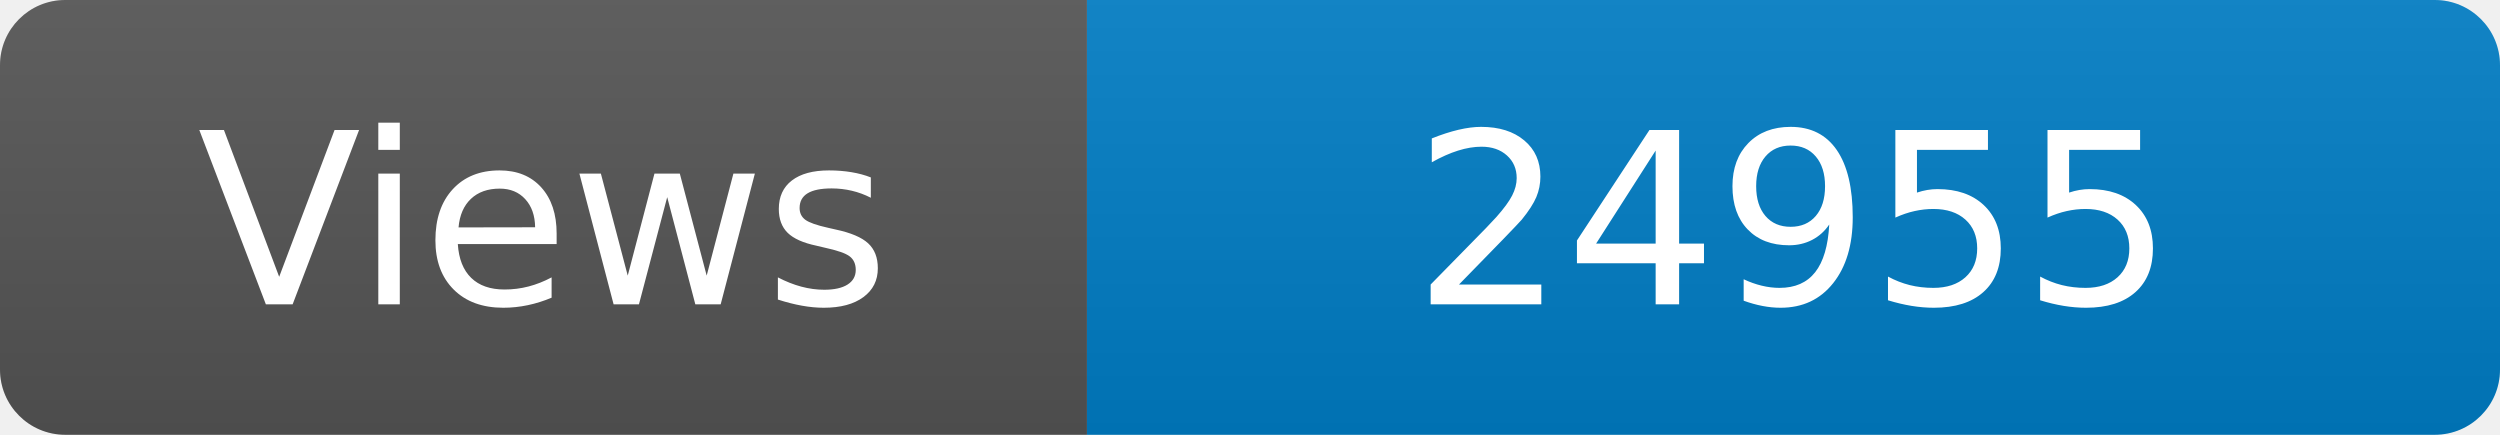
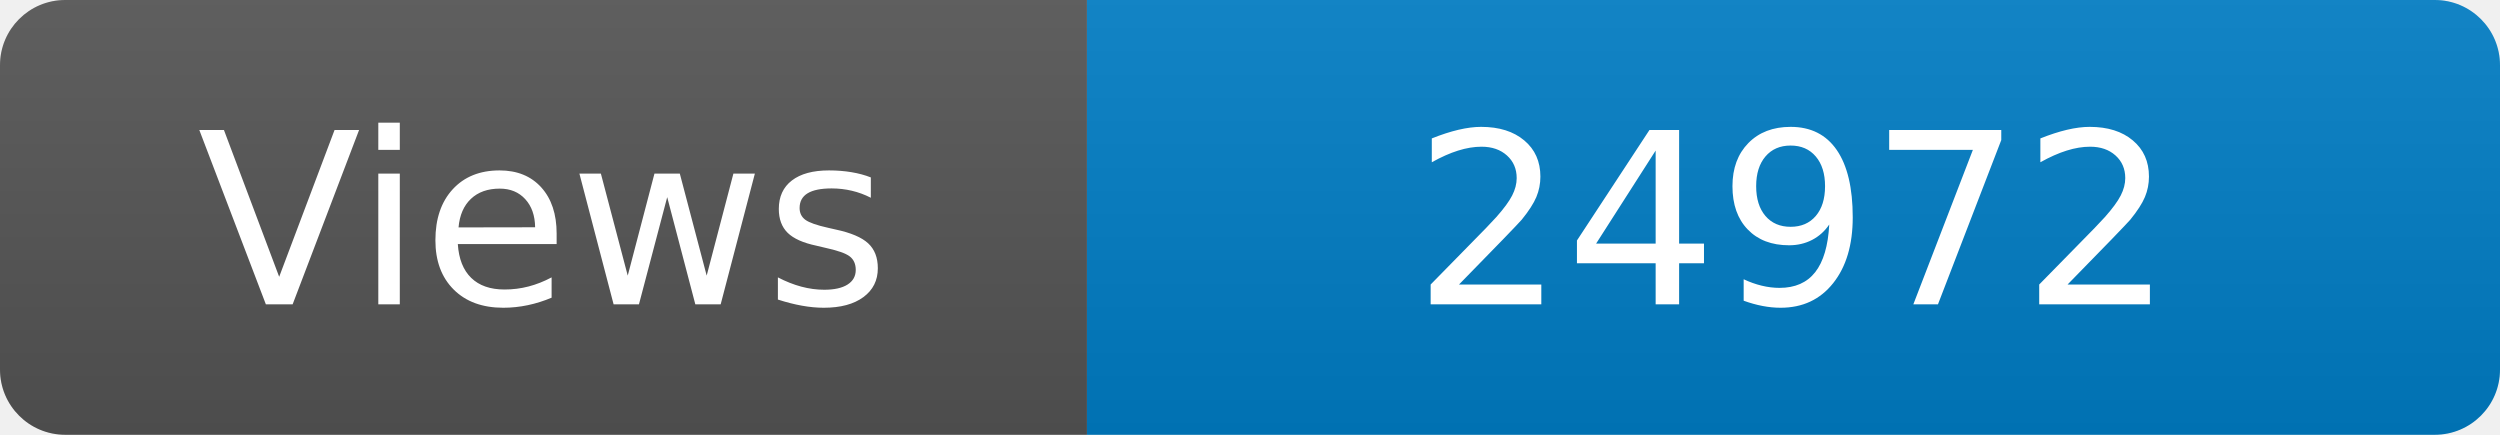
<svg xmlns="http://www.w3.org/2000/svg" width="115" height="20" role="img" aria-label="Maintained?: yes">
  <linearGradient id="s" x2="0" y2="100%">
    <stop offset="0" stop-color="#bbb" stop-opacity=".1" />
    <stop offset="1" stop-opacity=".1" />
  </linearGradient>
  <clipPath id="r">
    <rect width="115" height="20" rx="3" fill="#fff" />
  </clipPath>
  <g clip-path="url(#r)">
    <rect width="50" height="20" fill="#555" />
    <rect x="50" width="160" height="20" fill="#007ec6" />
    <rect width="115" height="20" fill="url(#s)" />
  </g>
  <g fill="#fff" text-anchor="middle" font-family="Verdana,Geneva,DejaVu Sans,sans-serif" font-size="110">
    <text x="250" y="140" transform="scale(.1)" fill="#fff">Views</text>
-     <text x="825" y="140" transform="scale(.1)" fill="#fff">24955</text>
+     <text x="825" y="140" transform="scale(.1)" fill="#fff">24972</text>
  </g>
</svg>
